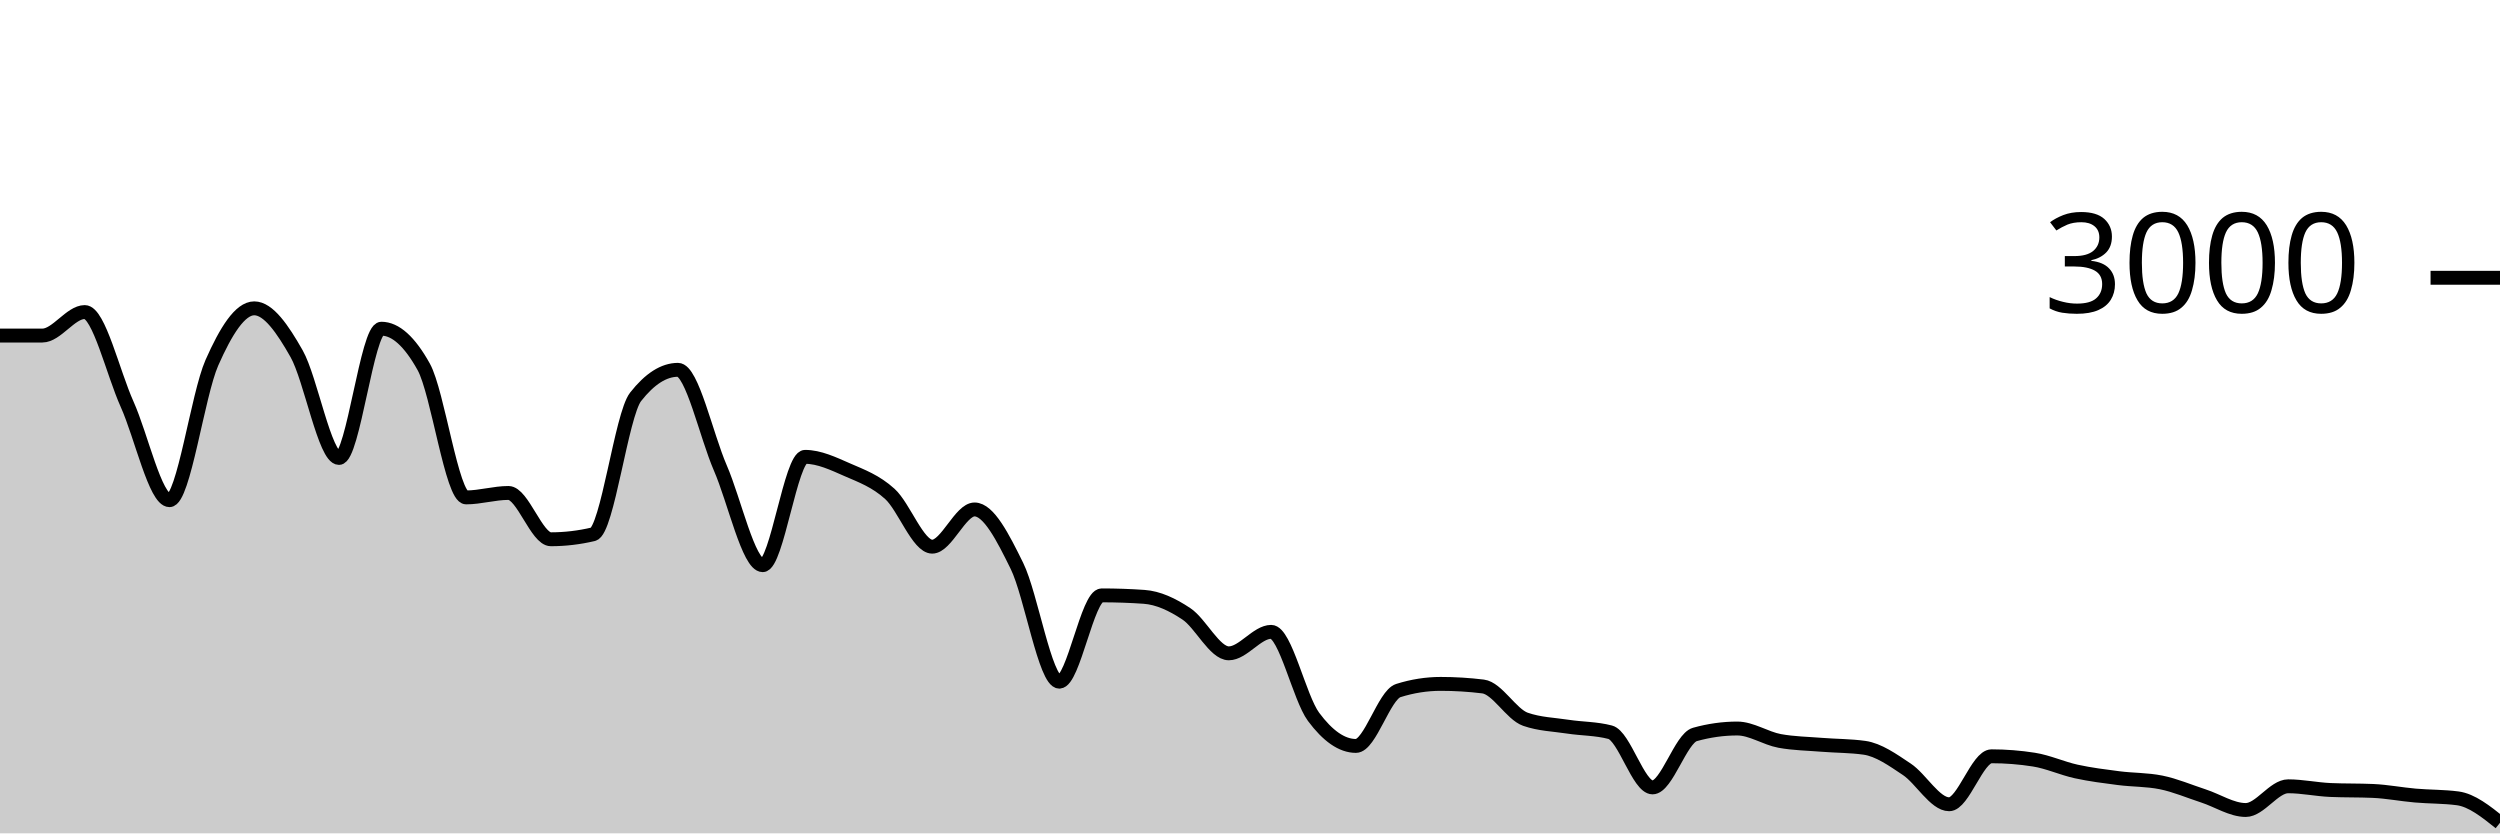
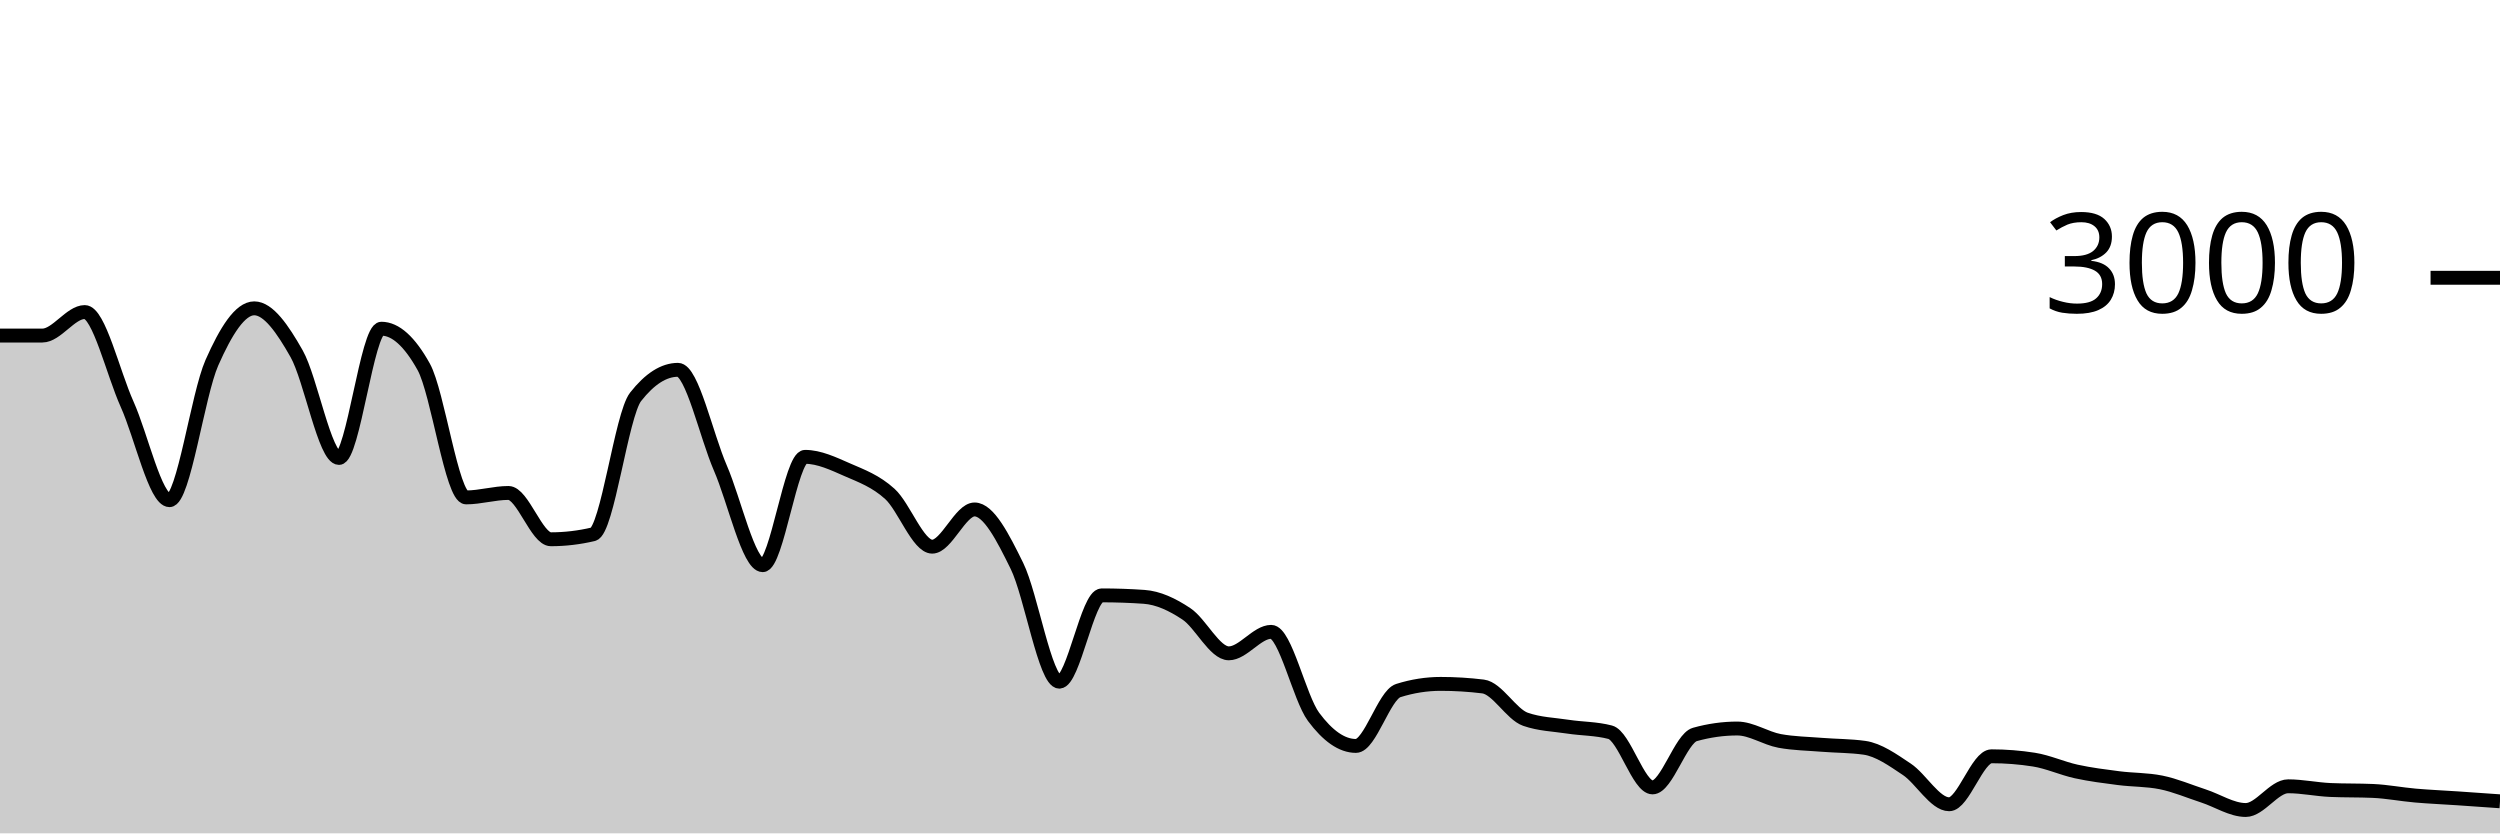
<svg xmlns="http://www.w3.org/2000/svg" viewBox="0 0 180 60">
  <g transform="translate(0,20)">
-     <path class="area" fill="rgba(0, 0, 0, 0.2)" d="M0,4.16C1.017,4.16,2.034,4.16,3.051,4.16C4.068,4.16,5.085,2.467,6.102,2.467C7.119,2.467,8.136,6.849,9.153,9.107C10.169,11.364,11.186,16.013,12.203,16.013C13.22,16.013,14.237,8.422,15.254,6.12C16.271,3.818,17.288,2.2,18.305,2.2C19.322,2.2,20.339,3.671,21.356,5.467C22.373,7.262,23.39,12.973,24.407,12.973C25.424,12.973,26.441,3.667,27.458,3.667C28.475,3.667,29.492,4.582,30.508,6.413C31.525,8.244,32.542,15.813,33.559,15.813C34.576,15.813,35.593,15.493,36.61,15.493C37.627,15.493,38.644,18.827,39.661,18.827C40.678,18.827,41.695,18.707,42.712,18.467C43.729,18.227,44.746,9.871,45.763,8.573C46.78,7.276,47.797,6.627,48.814,6.627C49.831,6.627,50.847,11.349,51.864,13.693C52.881,16.038,53.898,20.693,54.915,20.693C55.932,20.693,56.949,12.893,57.966,12.893C58.983,12.893,60,13.382,61.017,13.827C62.034,14.271,63.051,14.638,64.068,15.56C65.085,16.482,66.102,19.36,67.119,19.36C68.136,19.36,69.153,16.68,70.169,16.68C71.186,16.68,72.203,18.68,73.22,20.747C74.237,22.813,75.254,29.08,76.271,29.08C77.288,29.08,78.305,22.867,79.322,22.867C80.339,22.867,81.356,22.902,82.373,22.973C83.39,23.044,84.407,23.522,85.424,24.2C86.441,24.878,87.458,27.04,88.475,27.04C89.492,27.04,90.508,25.493,91.525,25.493C92.542,25.493,93.559,30.244,94.576,31.613C95.593,32.982,96.61,33.707,97.627,33.707C98.644,33.707,99.661,30.04,100.678,29.72C101.695,29.4,102.712,29.24,103.729,29.24C104.746,29.24,105.763,29.302,106.78,29.427C107.797,29.551,108.814,31.431,109.831,31.787C110.847,32.142,111.864,32.164,112.881,32.32C113.898,32.476,114.915,32.453,115.932,32.72C116.949,32.987,117.966,36.693,118.983,36.693C120,36.693,121.017,33.164,122.034,32.88C123.051,32.596,124.068,32.453,125.085,32.453C126.102,32.453,127.119,33.16,128.136,33.347C129.153,33.533,130.169,33.544,131.186,33.627C132.203,33.709,133.22,33.698,134.237,33.84C135.254,33.982,136.271,34.709,137.288,35.387C138.305,36.064,139.322,37.907,140.339,37.907C141.356,37.907,142.373,34.453,143.39,34.453C144.407,34.453,145.424,34.533,146.441,34.693C147.458,34.853,148.475,35.324,149.492,35.547C150.508,35.769,151.525,35.896,152.542,36.027C153.559,36.158,154.576,36.129,155.593,36.333C156.61,36.538,157.627,36.976,158.644,37.307C159.661,37.638,160.678,38.32,161.695,38.32C162.712,38.32,163.729,36.613,164.746,36.613C165.763,36.613,166.78,36.836,167.797,36.88C168.814,36.924,169.831,36.902,170.847,36.947C171.864,36.991,172.881,37.191,173.898,37.28C174.915,37.369,175.932,37.347,176.949,37.48C177.966,37.613,178.983,38.427,180,39.24L180,40C178.983,40,177.966,40,176.949,40C175.932,40,174.915,40,173.898,40C172.881,40,171.864,40,170.847,40C169.831,40,168.814,40,167.797,40C166.78,40,165.763,40,164.746,40C163.729,40,162.712,40,161.695,40C160.678,40,159.661,40,158.644,40C157.627,40,156.61,40,155.593,40C154.576,40,153.559,40,152.542,40C151.525,40,150.508,40,149.492,40C148.475,40,147.458,40,146.441,40C145.424,40,144.407,40,143.39,40C142.373,40,141.356,40,140.339,40C139.322,40,138.305,40,137.288,40C136.271,40,135.254,40,134.237,40C133.22,40,132.203,40,131.186,40C130.169,40,129.153,40,128.136,40C127.119,40,126.102,40,125.085,40C124.068,40,123.051,40,122.034,40C121.017,40,120,40,118.983,40C117.966,40,116.949,40,115.932,40C114.915,40,113.898,40,112.881,40C111.864,40,110.847,40,109.831,40C108.814,40,107.797,40,106.78,40C105.763,40,104.746,40,103.729,40C102.712,40,101.695,40,100.678,40C99.661,40,98.644,40,97.627,40C96.61,40,95.593,40,94.576,40C93.559,40,92.542,40,91.525,40C90.508,40,89.492,40,88.475,40C87.458,40,86.441,40,85.424,40C84.407,40,83.39,40,82.373,40C81.356,40,80.339,40,79.322,40C78.305,40,77.288,40,76.271,40C75.254,40,74.237,40,73.22,40C72.203,40,71.186,40,70.169,40C69.153,40,68.136,40,67.119,40C66.102,40,65.085,40,64.068,40C63.051,40,62.034,40,61.017,40C60,40,58.983,40,57.966,40C56.949,40,55.932,40,54.915,40C53.898,40,52.881,40,51.864,40C50.847,40,49.831,40,48.814,40C47.797,40,46.78,40,45.763,40C44.746,40,43.729,40,42.712,40C41.695,40,40.678,40,39.661,40C38.644,40,37.627,40,36.61,40C35.593,40,34.576,40,33.559,40C32.542,40,31.525,40,30.508,40C29.492,40,28.475,40,27.458,40C26.441,40,25.424,40,24.407,40C23.39,40,22.373,40,21.356,40C20.339,40,19.322,40,18.305,40C17.288,40,16.271,40,15.254,40C14.237,40,13.22,40,12.203,40C11.186,40,10.169,40,9.153,40C8.136,40,7.119,40,6.102,40C5.085,40,4.068,40,3.051,40C2.034,40,1.017,40,0,40Z" />
-     <path class="line" stroke="black" fill="none" d="M0,4.16C1.017,4.16,2.034,4.16,3.051,4.16C4.068,4.16,5.085,2.467,6.102,2.467C7.119,2.467,8.136,6.849,9.153,9.107C10.169,11.364,11.186,16.013,12.203,16.013C13.22,16.013,14.237,8.422,15.254,6.12C16.271,3.818,17.288,2.2,18.305,2.2C19.322,2.2,20.339,3.671,21.356,5.467C22.373,7.262,23.39,12.973,24.407,12.973C25.424,12.973,26.441,3.667,27.458,3.667C28.475,3.667,29.492,4.582,30.508,6.413C31.525,8.244,32.542,15.813,33.559,15.813C34.576,15.813,35.593,15.493,36.61,15.493C37.627,15.493,38.644,18.827,39.661,18.827C40.678,18.827,41.695,18.707,42.712,18.467C43.729,18.227,44.746,9.871,45.763,8.573C46.78,7.276,47.797,6.627,48.814,6.627C49.831,6.627,50.847,11.349,51.864,13.693C52.881,16.038,53.898,20.693,54.915,20.693C55.932,20.693,56.949,12.893,57.966,12.893C58.983,12.893,60,13.382,61.017,13.827C62.034,14.271,63.051,14.638,64.068,15.56C65.085,16.482,66.102,19.36,67.119,19.36C68.136,19.36,69.153,16.68,70.169,16.68C71.186,16.68,72.203,18.68,73.22,20.747C74.237,22.813,75.254,29.08,76.271,29.08C77.288,29.08,78.305,22.867,79.322,22.867C80.339,22.867,81.356,22.902,82.373,22.973C83.39,23.044,84.407,23.522,85.424,24.2C86.441,24.878,87.458,27.04,88.475,27.04C89.492,27.04,90.508,25.493,91.525,25.493C92.542,25.493,93.559,30.244,94.576,31.613C95.593,32.982,96.61,33.707,97.627,33.707C98.644,33.707,99.661,30.04,100.678,29.72C101.695,29.4,102.712,29.24,103.729,29.24C104.746,29.24,105.763,29.302,106.78,29.427C107.797,29.551,108.814,31.431,109.831,31.787C110.847,32.142,111.864,32.164,112.881,32.32C113.898,32.476,114.915,32.453,115.932,32.72C116.949,32.987,117.966,36.693,118.983,36.693C120,36.693,121.017,33.164,122.034,32.88C123.051,32.596,124.068,32.453,125.085,32.453C126.102,32.453,127.119,33.16,128.136,33.347C129.153,33.533,130.169,33.544,131.186,33.627C132.203,33.709,133.22,33.698,134.237,33.84C135.254,33.982,136.271,34.709,137.288,35.387C138.305,36.064,139.322,37.907,140.339,37.907C141.356,37.907,142.373,34.453,143.39,34.453C144.407,34.453,145.424,34.533,146.441,34.693C147.458,34.853,148.475,35.324,149.492,35.547C150.508,35.769,151.525,35.896,152.542,36.027C153.559,36.158,154.576,36.129,155.593,36.333C156.61,36.538,157.627,36.976,158.644,37.307C159.661,37.638,160.678,38.32,161.695,38.32C162.712,38.32,163.729,36.613,164.746,36.613C165.763,36.613,166.78,36.836,167.797,36.88C168.814,36.924,169.831,36.902,170.847,36.947C171.864,36.991,172.881,37.191,173.898,37.28C174.915,37.369,175.932,37.347,176.949,37.48C177.966,37.613,178.983,38.427,180,39.24" />
+     <path class="area" fill="rgba(0, 0, 0, 0.2)" d="M0,4.16C1.017,4.16,2.034,4.16,3.051,4.16C4.068,4.16,5.085,2.467,6.102,2.467C7.119,2.467,8.136,6.849,9.153,9.107C10.169,11.364,11.186,16.013,12.203,16.013C13.22,16.013,14.237,8.422,15.254,6.12C16.271,3.818,17.288,2.2,18.305,2.2C19.322,2.2,20.339,3.671,21.356,5.467C22.373,7.262,23.39,12.973,24.407,12.973C25.424,12.973,26.441,3.667,27.458,3.667C28.475,3.667,29.492,4.582,30.508,6.413C31.525,8.244,32.542,15.813,33.559,15.813C34.576,15.813,35.593,15.493,36.61,15.493C37.627,15.493,38.644,18.827,39.661,18.827C40.678,18.827,41.695,18.707,42.712,18.467C43.729,18.227,44.746,9.871,45.763,8.573C46.78,7.276,47.797,6.627,48.814,6.627C49.831,6.627,50.847,11.349,51.864,13.693C52.881,16.038,53.898,20.693,54.915,20.693C55.932,20.693,56.949,12.893,57.966,12.893C58.983,12.893,60,13.382,61.017,13.827C62.034,14.271,63.051,14.638,64.068,15.56C65.085,16.482,66.102,19.36,67.119,19.36C68.136,19.36,69.153,16.68,70.169,16.68C71.186,16.68,72.203,18.68,73.22,20.747C74.237,22.813,75.254,29.08,76.271,29.08C77.288,29.08,78.305,22.867,79.322,22.867C80.339,22.867,81.356,22.902,82.373,22.973C83.39,23.044,84.407,23.522,85.424,24.2C86.441,24.878,87.458,27.04,88.475,27.04C89.492,27.04,90.508,25.493,91.525,25.493C92.542,25.493,93.559,30.244,94.576,31.613C95.593,32.982,96.61,33.707,97.627,33.707C98.644,33.707,99.661,30.04,100.678,29.72C101.695,29.4,102.712,29.24,103.729,29.24C104.746,29.24,105.763,29.302,106.78,29.427C107.797,29.551,108.814,31.431,109.831,31.787C110.847,32.142,111.864,32.164,112.881,32.32C113.898,32.476,114.915,32.453,115.932,32.72C116.949,32.987,117.966,36.693,118.983,36.693C120,36.693,121.017,33.164,122.034,32.88C123.051,32.596,124.068,32.453,125.085,32.453C126.102,32.453,127.119,33.16,128.136,33.347C129.153,33.533,130.169,33.544,131.186,33.627C132.203,33.709,133.22,33.698,134.237,33.84C135.254,33.982,136.271,34.709,137.288,35.387C138.305,36.064,139.322,37.907,140.339,37.907C141.356,37.907,142.373,34.453,143.39,34.453C144.407,34.453,145.424,34.533,146.441,34.693C147.458,34.853,148.475,35.324,149.492,35.547C150.508,35.769,151.525,35.896,152.542,36.027C153.559,36.158,154.576,36.129,155.593,36.333C156.61,36.538,157.627,36.976,158.644,37.307C159.661,37.638,160.678,38.32,161.695,38.32C162.712,38.32,163.729,36.613,164.746,36.613C165.763,36.613,166.78,36.836,167.797,36.88C168.814,36.924,169.831,36.902,170.847,36.947C171.864,36.991,172.881,37.191,173.898,37.28C174.915,37.369,175.932,37.411,176.949,37.48C177.966,37.549,178.983,37.621,180,37.693L180,40C178.983,40,177.966,40,176.949,40C175.932,40,174.915,40,173.898,40C172.881,40,171.864,40,170.847,40C169.831,40,168.814,40,167.797,40C166.78,40,165.763,40,164.746,40C163.729,40,162.712,40,161.695,40C160.678,40,159.661,40,158.644,40C157.627,40,156.61,40,155.593,40C154.576,40,153.559,40,152.542,40C151.525,40,150.508,40,149.492,40C148.475,40,147.458,40,146.441,40C145.424,40,144.407,40,143.39,40C142.373,40,141.356,40,140.339,40C139.322,40,138.305,40,137.288,40C136.271,40,135.254,40,134.237,40C133.22,40,132.203,40,131.186,40C130.169,40,129.153,40,128.136,40C127.119,40,126.102,40,125.085,40C124.068,40,123.051,40,122.034,40C121.017,40,120,40,118.983,40C117.966,40,116.949,40,115.932,40C114.915,40,113.898,40,112.881,40C111.864,40,110.847,40,109.831,40C108.814,40,107.797,40,106.78,40C105.763,40,104.746,40,103.729,40C102.712,40,101.695,40,100.678,40C99.661,40,98.644,40,97.627,40C96.61,40,95.593,40,94.576,40C93.559,40,92.542,40,91.525,40C90.508,40,89.492,40,88.475,40C87.458,40,86.441,40,85.424,40C84.407,40,83.39,40,82.373,40C81.356,40,80.339,40,79.322,40C78.305,40,77.288,40,76.271,40C75.254,40,74.237,40,73.22,40C72.203,40,71.186,40,70.169,40C69.153,40,68.136,40,67.119,40C66.102,40,65.085,40,64.068,40C63.051,40,62.034,40,61.017,40C60,40,58.983,40,57.966,40C56.949,40,55.932,40,54.915,40C53.898,40,52.881,40,51.864,40C50.847,40,49.831,40,48.814,40C47.797,40,46.78,40,45.763,40C44.746,40,43.729,40,42.712,40C41.695,40,40.678,40,39.661,40C38.644,40,37.627,40,36.61,40C35.593,40,34.576,40,33.559,40C32.542,40,31.525,40,30.508,40C29.492,40,28.475,40,27.458,40C26.441,40,25.424,40,24.407,40C23.39,40,22.373,40,21.356,40C20.339,40,19.322,40,18.305,40C17.288,40,16.271,40,15.254,40C14.237,40,13.22,40,12.203,40C11.186,40,10.169,40,9.153,40C8.136,40,7.119,40,6.102,40C5.085,40,4.068,40,3.051,40C2.034,40,1.017,40,0,40Z" />
+     <path class="line" stroke="black" fill="none" d="M0,4.16C1.017,4.16,2.034,4.16,3.051,4.16C4.068,4.16,5.085,2.467,6.102,2.467C7.119,2.467,8.136,6.849,9.153,9.107C10.169,11.364,11.186,16.013,12.203,16.013C13.22,16.013,14.237,8.422,15.254,6.12C16.271,3.818,17.288,2.2,18.305,2.2C19.322,2.2,20.339,3.671,21.356,5.467C22.373,7.262,23.39,12.973,24.407,12.973C25.424,12.973,26.441,3.667,27.458,3.667C28.475,3.667,29.492,4.582,30.508,6.413C31.525,8.244,32.542,15.813,33.559,15.813C34.576,15.813,35.593,15.493,36.61,15.493C37.627,15.493,38.644,18.827,39.661,18.827C40.678,18.827,41.695,18.707,42.712,18.467C43.729,18.227,44.746,9.871,45.763,8.573C46.78,7.276,47.797,6.627,48.814,6.627C49.831,6.627,50.847,11.349,51.864,13.693C52.881,16.038,53.898,20.693,54.915,20.693C55.932,20.693,56.949,12.893,57.966,12.893C58.983,12.893,60,13.382,61.017,13.827C62.034,14.271,63.051,14.638,64.068,15.56C65.085,16.482,66.102,19.36,67.119,19.36C68.136,19.36,69.153,16.68,70.169,16.68C71.186,16.68,72.203,18.68,73.22,20.747C74.237,22.813,75.254,29.08,76.271,29.08C77.288,29.08,78.305,22.867,79.322,22.867C80.339,22.867,81.356,22.902,82.373,22.973C83.39,23.044,84.407,23.522,85.424,24.2C86.441,24.878,87.458,27.04,88.475,27.04C89.492,27.04,90.508,25.493,91.525,25.493C92.542,25.493,93.559,30.244,94.576,31.613C95.593,32.982,96.61,33.707,97.627,33.707C98.644,33.707,99.661,30.04,100.678,29.72C101.695,29.4,102.712,29.24,103.729,29.24C104.746,29.24,105.763,29.302,106.78,29.427C107.797,29.551,108.814,31.431,109.831,31.787C110.847,32.142,111.864,32.164,112.881,32.32C113.898,32.476,114.915,32.453,115.932,32.72C116.949,32.987,117.966,36.693,118.983,36.693C120,36.693,121.017,33.164,122.034,32.88C123.051,32.596,124.068,32.453,125.085,32.453C126.102,32.453,127.119,33.16,128.136,33.347C129.153,33.533,130.169,33.544,131.186,33.627C132.203,33.709,133.22,33.698,134.237,33.84C135.254,33.982,136.271,34.709,137.288,35.387C138.305,36.064,139.322,37.907,140.339,37.907C141.356,37.907,142.373,34.453,143.39,34.453C144.407,34.453,145.424,34.533,146.441,34.693C147.458,34.853,148.475,35.324,149.492,35.547C150.508,35.769,151.525,35.896,152.542,36.027C153.559,36.158,154.576,36.129,155.593,36.333C156.61,36.538,157.627,36.976,158.644,37.307C159.661,37.638,160.678,38.32,161.695,38.32C162.712,38.32,163.729,36.613,164.746,36.613C165.763,36.613,166.78,36.836,167.797,36.88C168.814,36.924,169.831,36.902,170.847,36.947C171.864,36.991,172.881,37.191,173.898,37.28C174.915,37.369,175.932,37.411,176.949,37.48C177.966,37.549,178.983,37.621,180,37.693" />
    <path class="axis-ceiling" stroke-width="1" stroke="black" fill="none" d="M175,0L180,0" />
    <text class="axis-ceiling-label" font-family="sans-serif" text-anchor="end" font-size="10px" x="170" y="2.5">3000</text>
  </g>
</svg>
